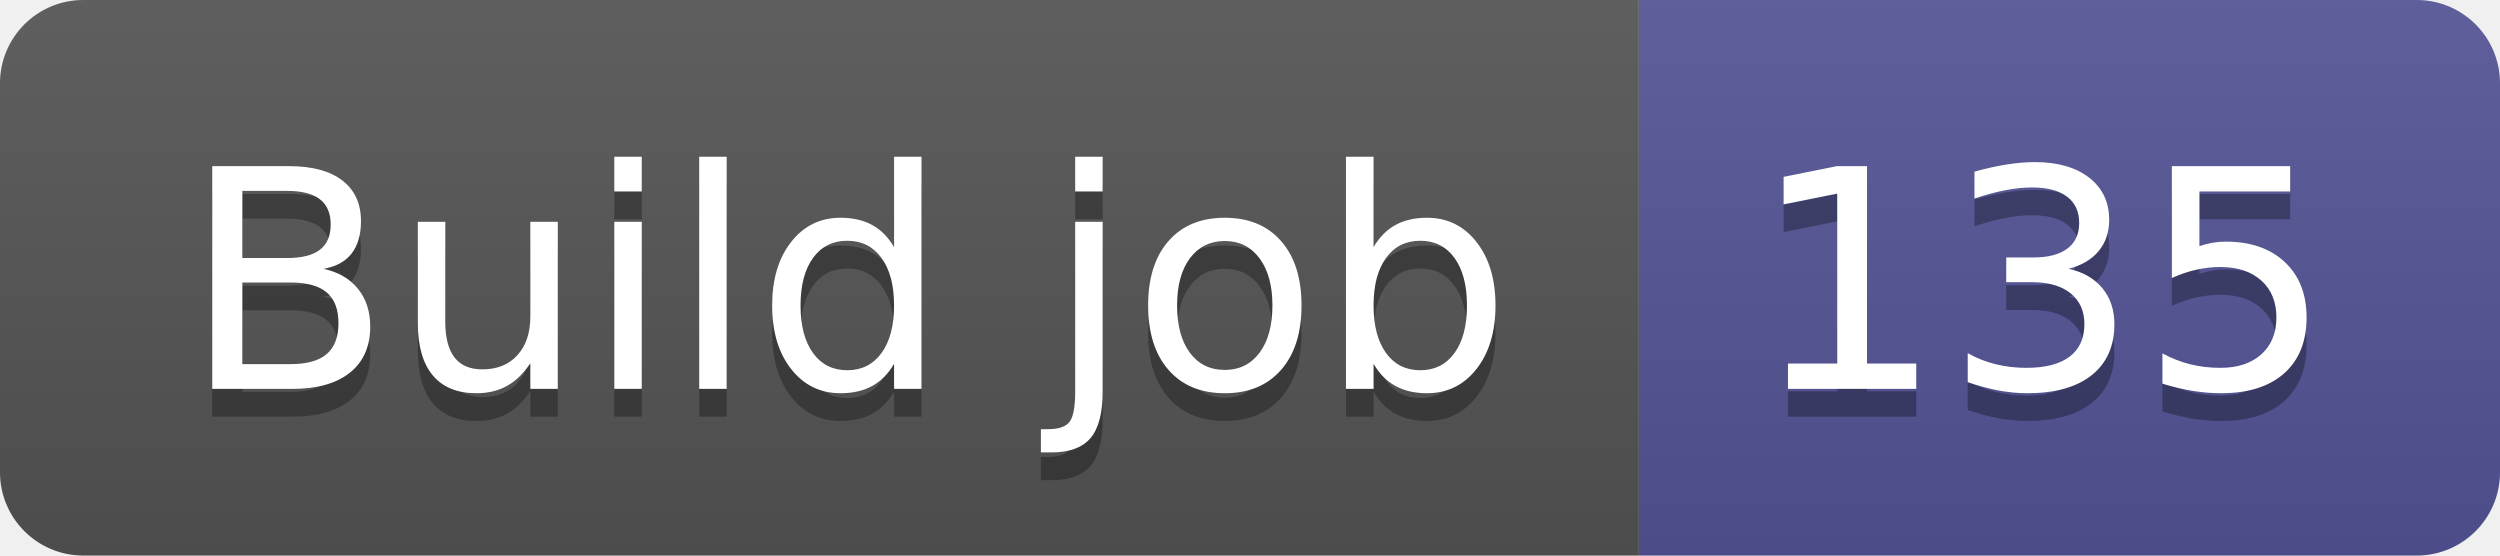
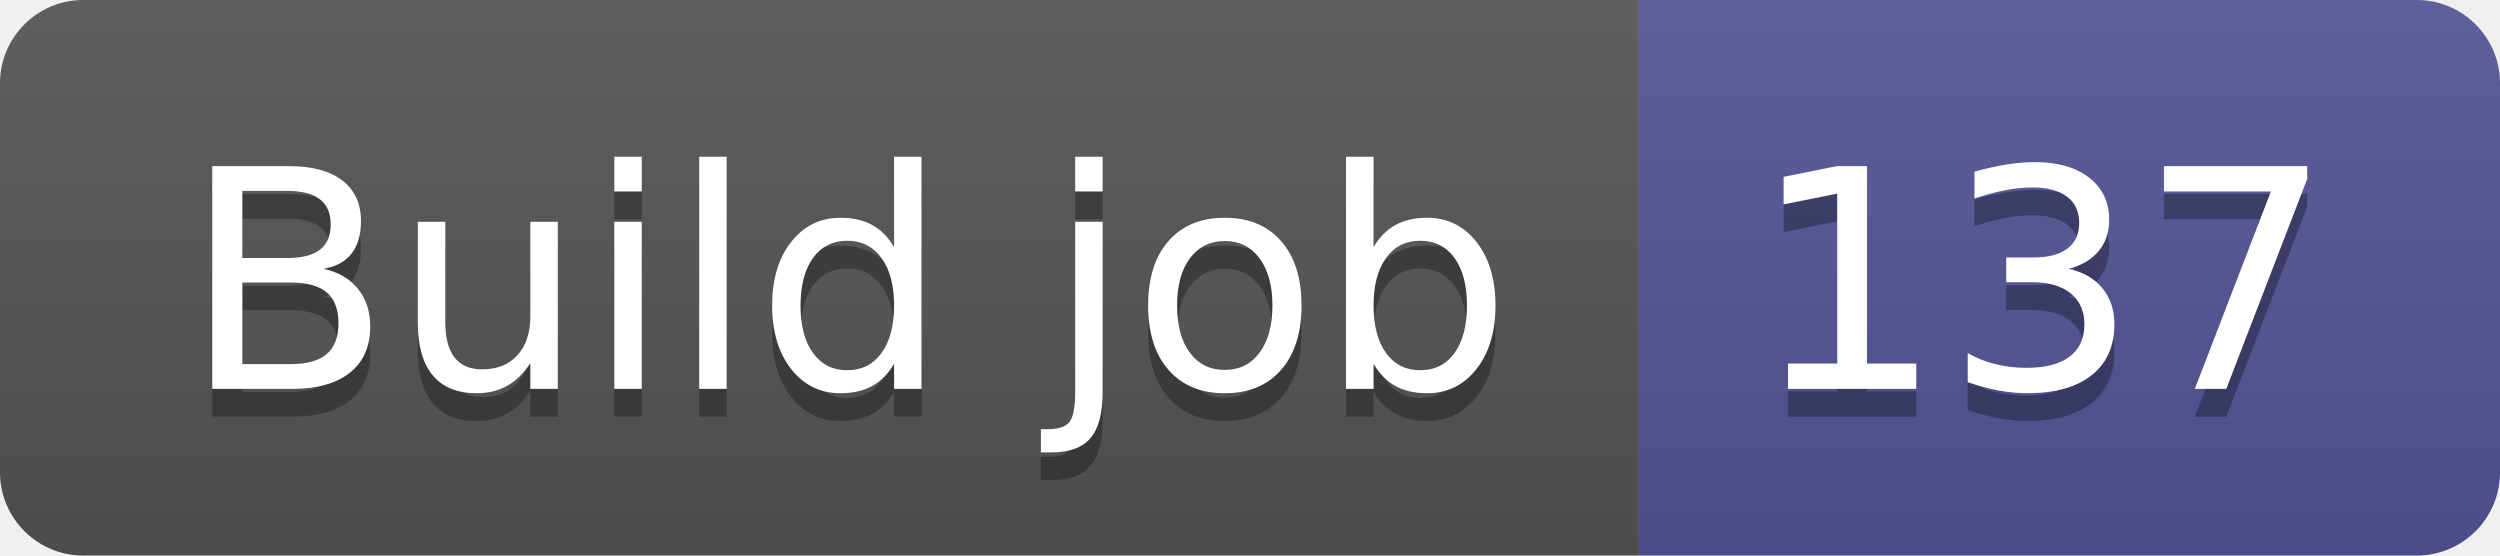
- <svg xmlns="http://www.w3.org/2000/svg" width="90" height="20" role="img" aria-label="Build job: 135">
+ <svg xmlns="http://www.w3.org/2000/svg" width="90" height="20" role="img" aria-label="Build job: 137">
  <linearGradient id="s" x2="0" y2="100%">
    <stop offset="0" stop-color="#bbb" stop-opacity=".1" />
    <stop offset="1" stop-opacity=".1" />
  </linearGradient>
  <clipPath id="r">
    <rect width="90" height="20" rx="3" fill="#fff" />
  </clipPath>
  <g clip-path="url(#r)">
    <rect width="59" height="20" fill="#555" />
    <rect x="59" width="31" height="20" fill="#535597" />
    <rect width="90" height="20" fill="url(#s)" />
  </g>
  <g fill="#fff" text-anchor="middle" font-family="Verdana,Geneva,DejaVu Sans,sans-serif" text-rendering="geometricPrecision" font-size="110">
    <text aria-hidden="true" x="305" y="150" fill="#010101" fill-opacity=".3" transform="scale(.1)" textLength="490">Build job</text>
    <text x="305" y="140" transform="scale(.1)" fill="#fff" textLength="490">Build job</text>
-     <text aria-hidden="true" x="735" y="150" fill="#010101" fill-opacity=".3" transform="scale(.1)" textLength="210">135</text>
-     <text x="735" y="140" transform="scale(.1)" fill="#fff" textLength="210">135</text>
+     <text aria-hidden="true" x="735" y="150" fill="#010101" fill-opacity=".3" transform="scale(.1)" textLength="210">137</text>
+     <text x="735" y="140" transform="scale(.1)" fill="#fff" textLength="210">137</text>
  </g>
</svg>
